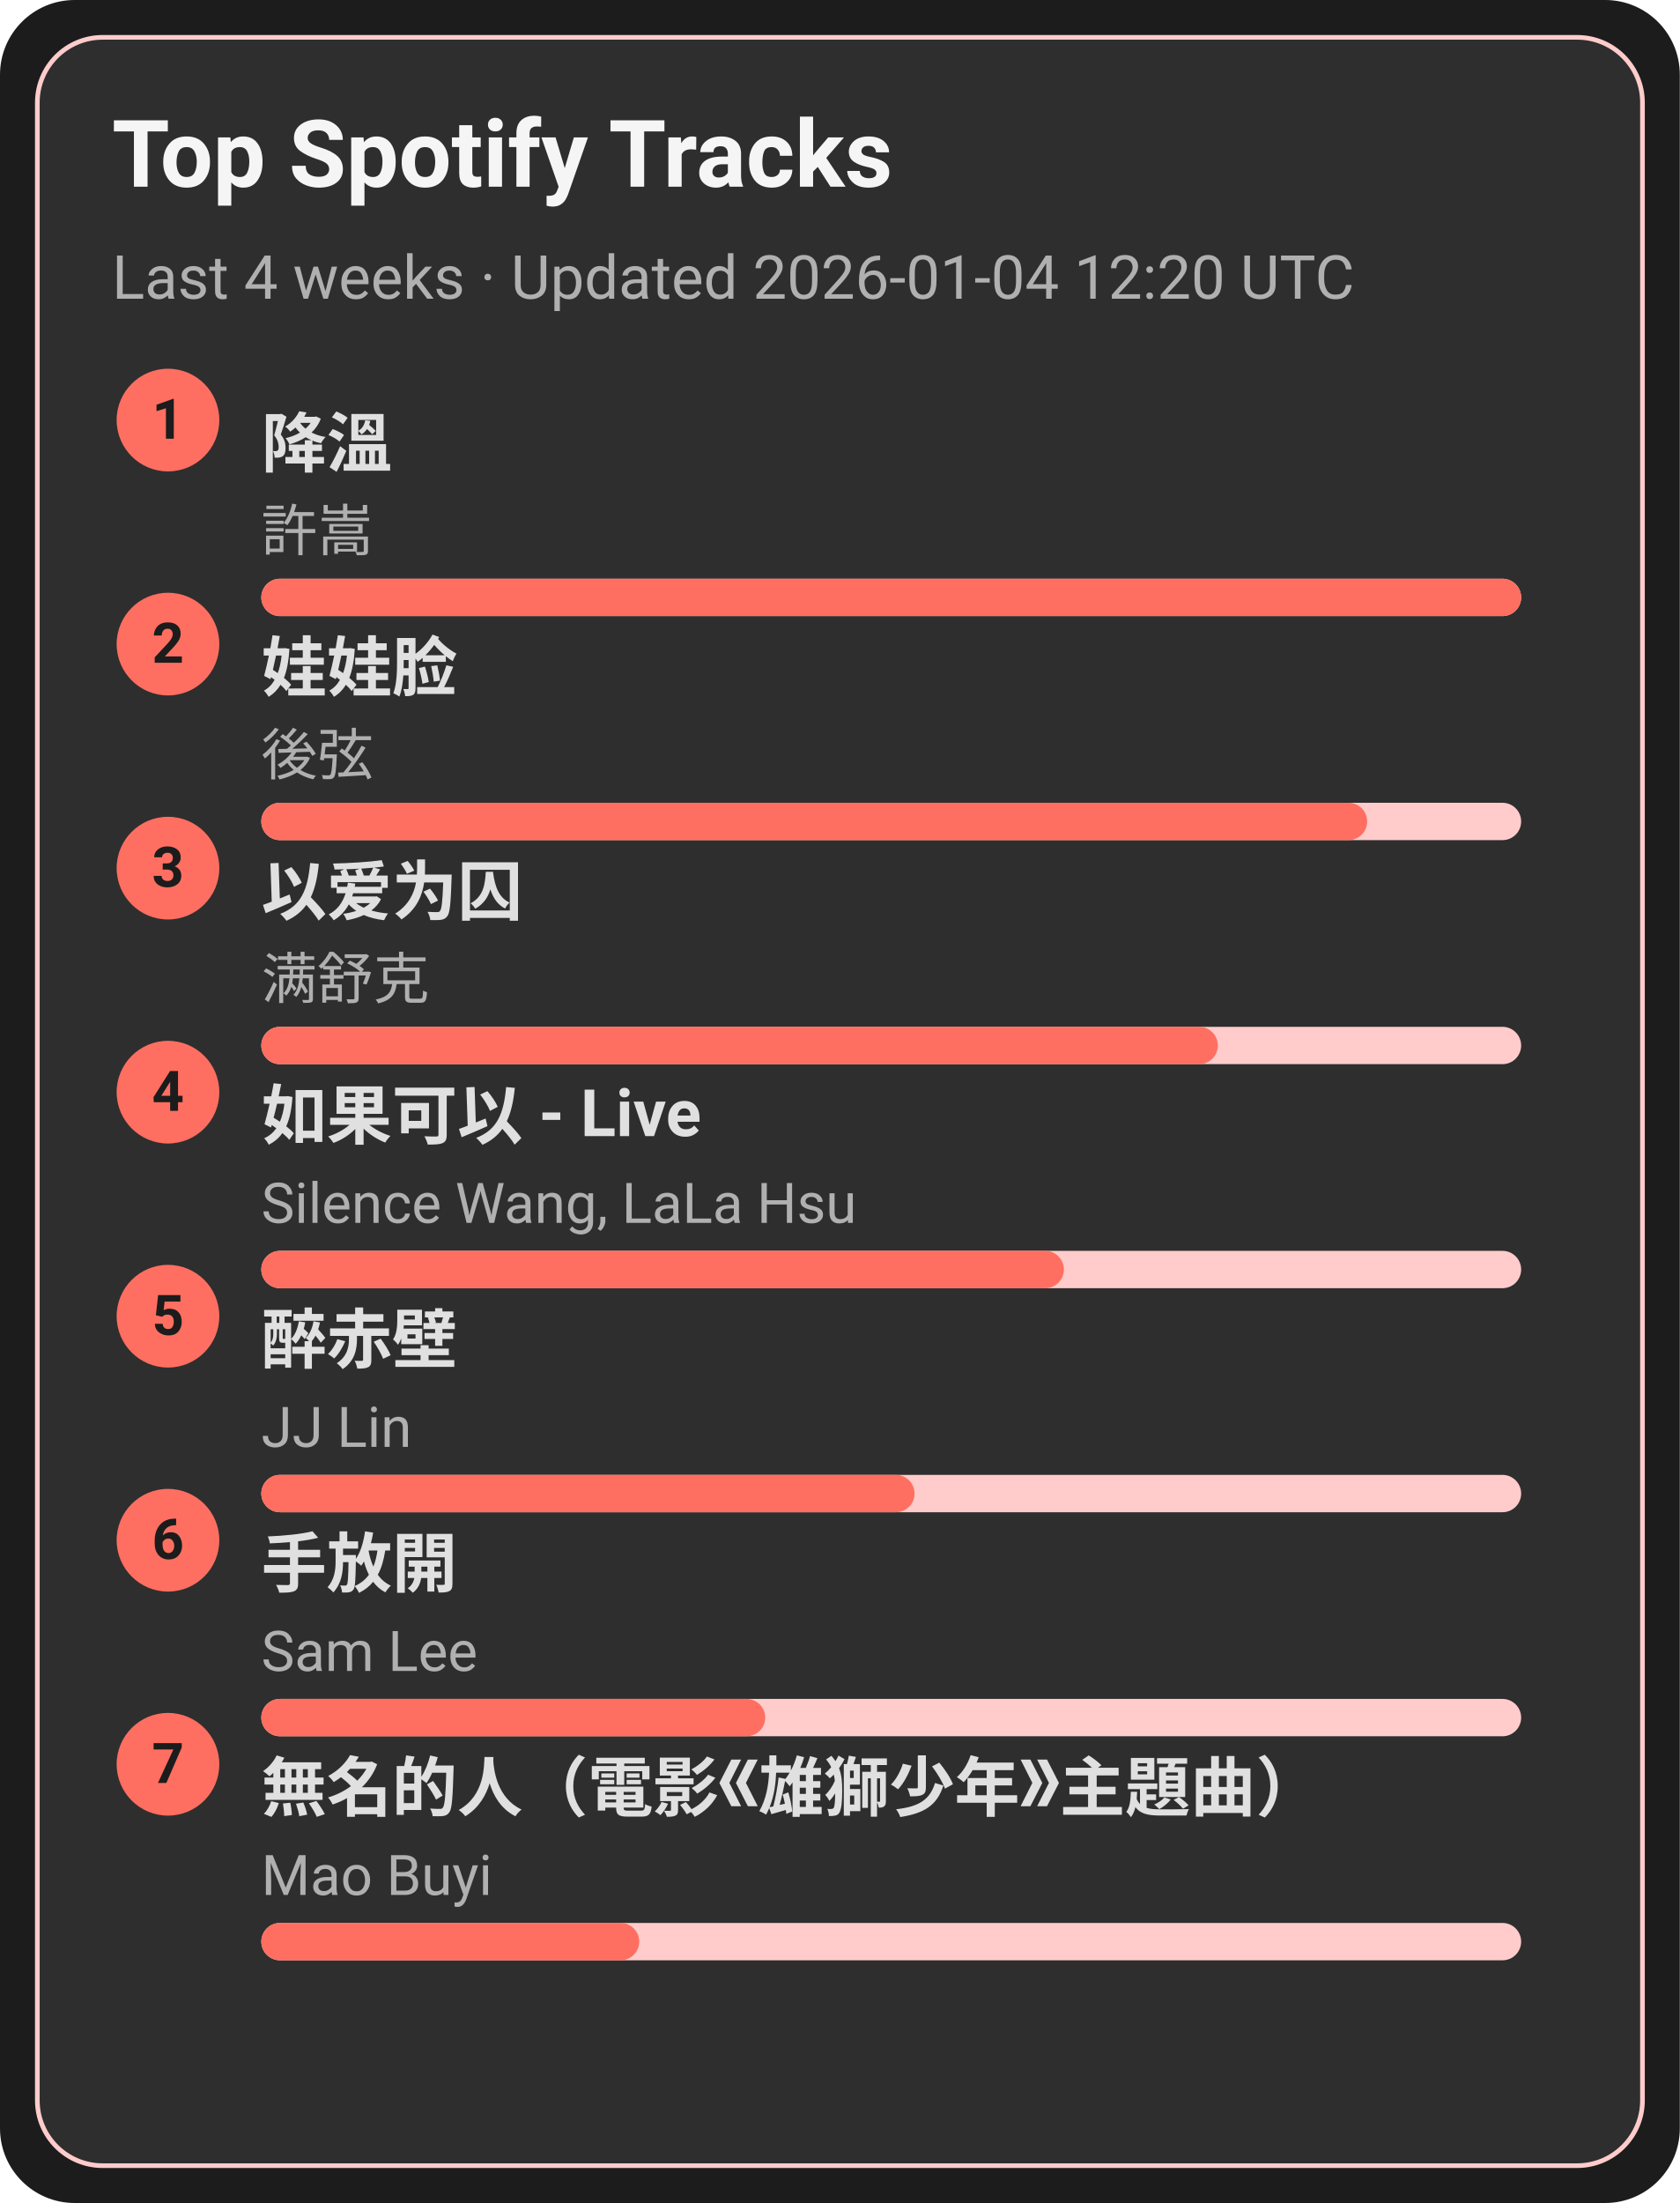
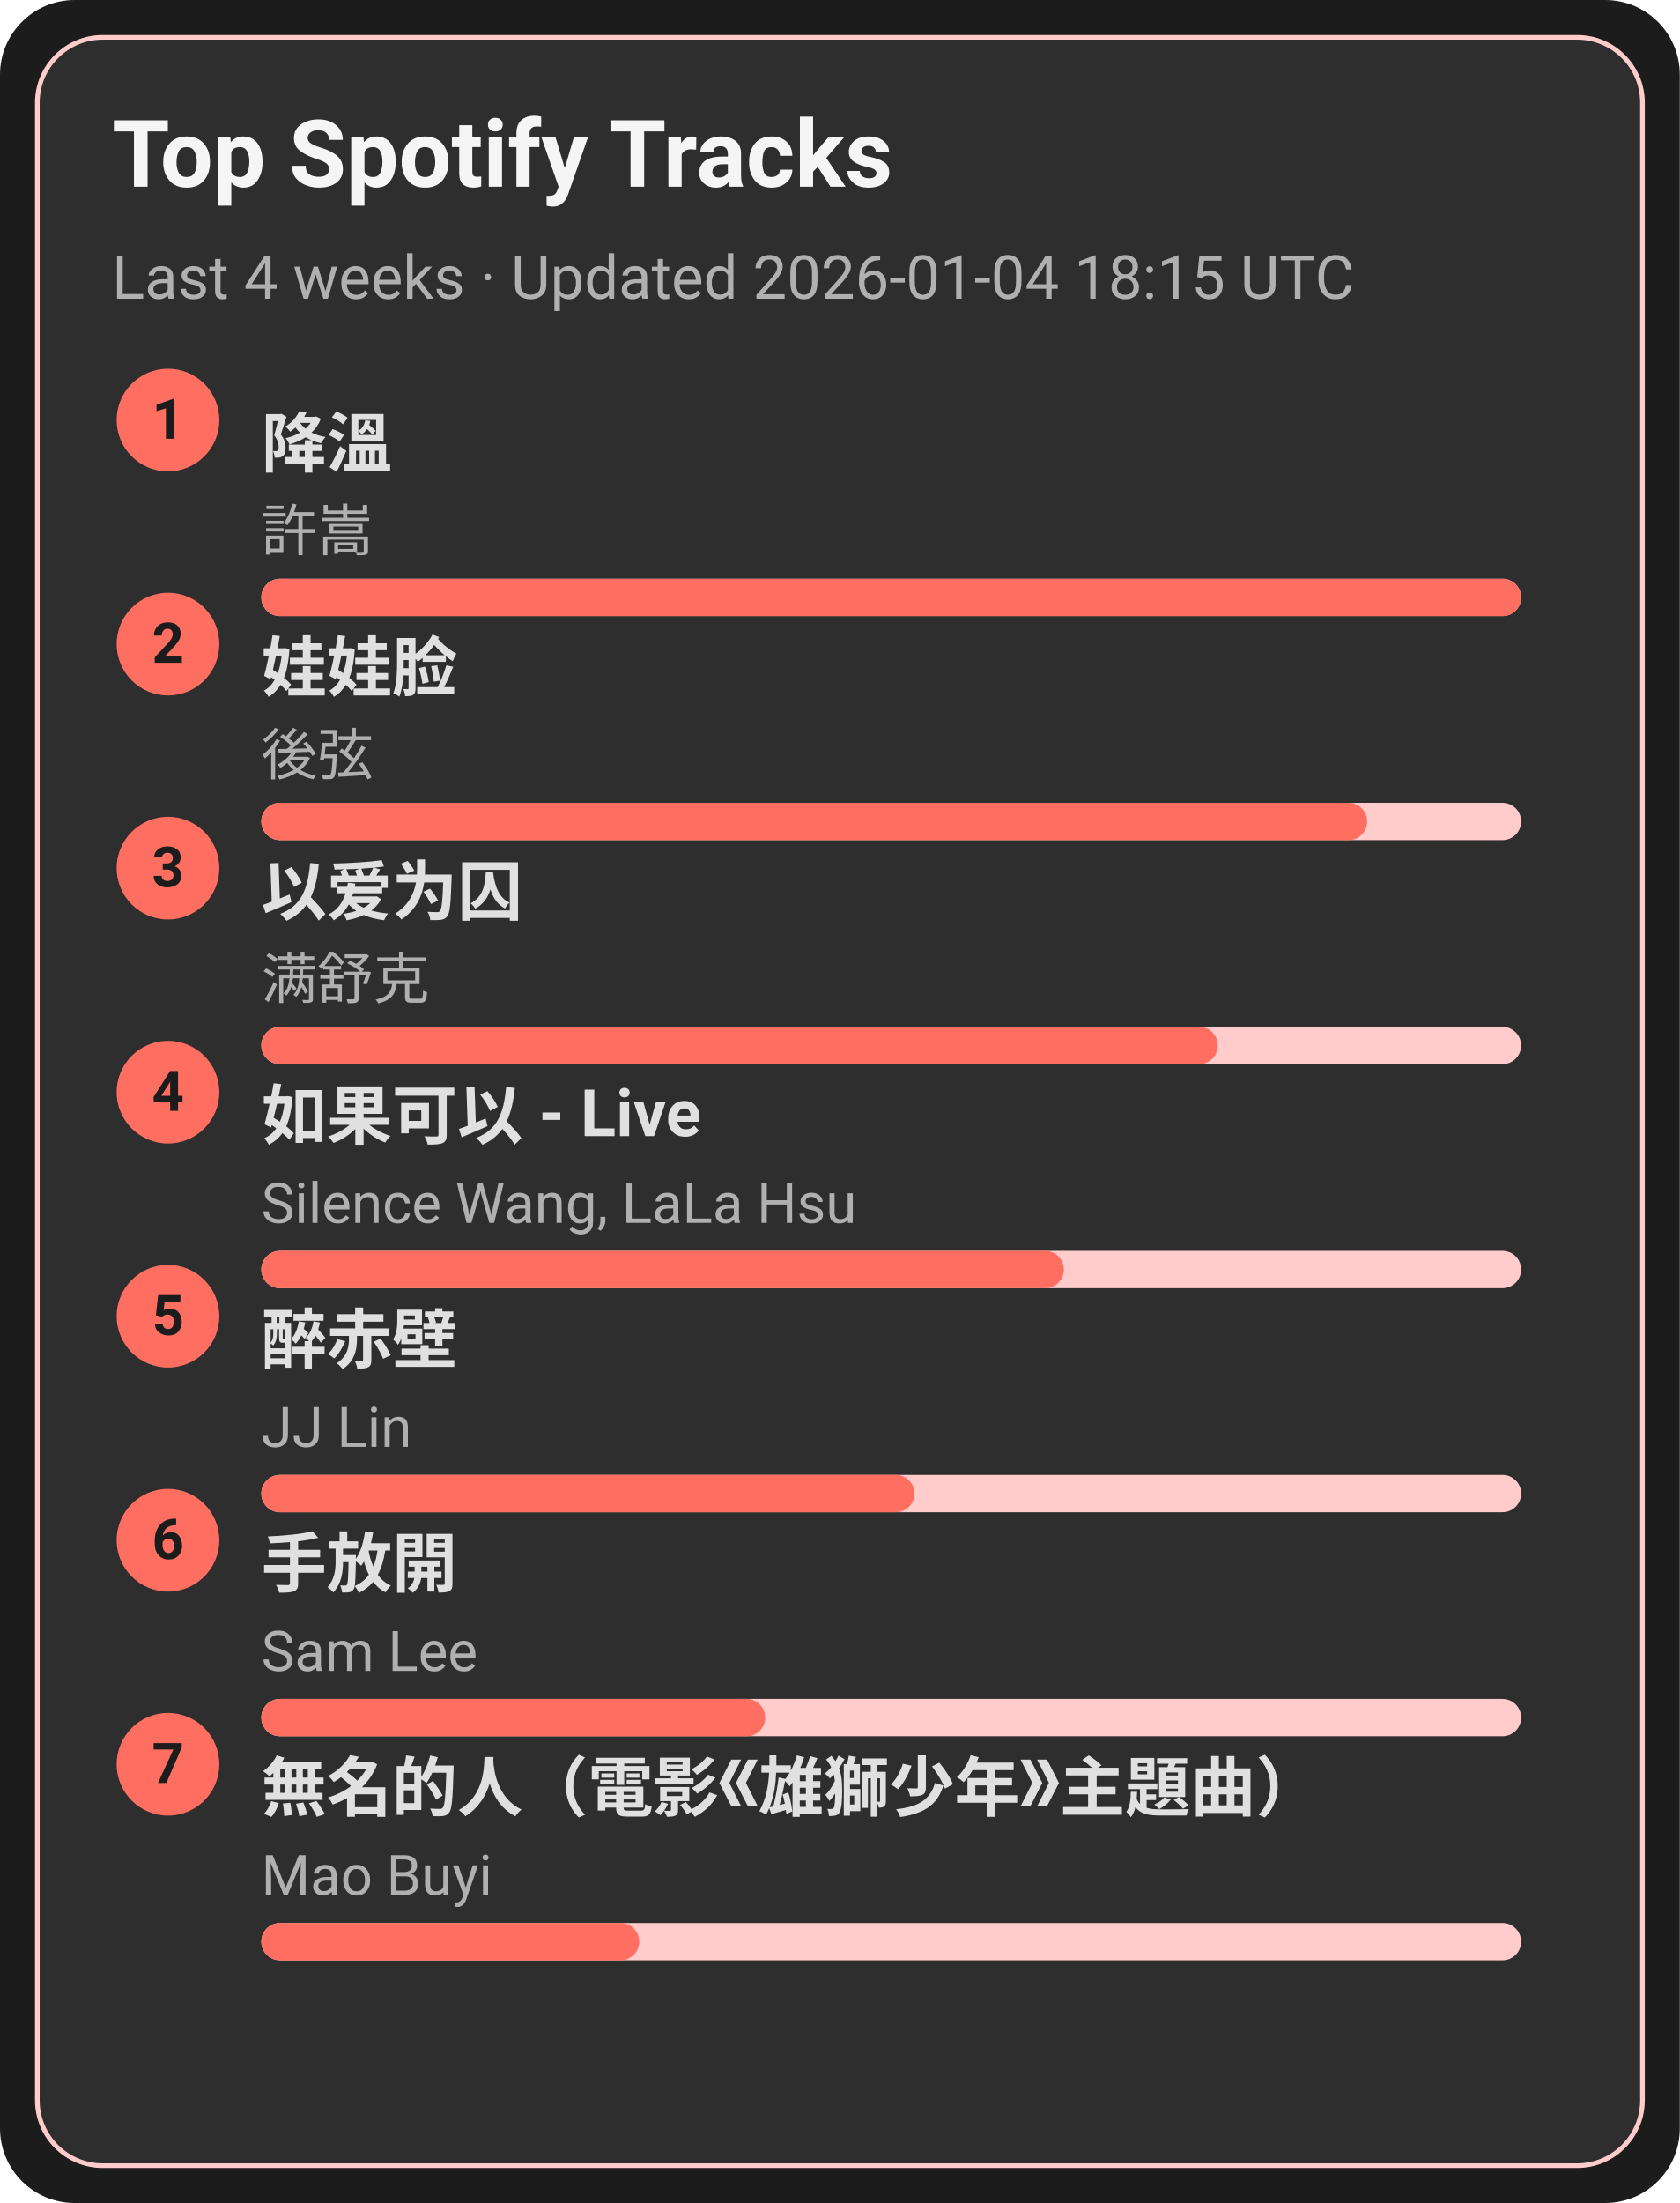
<svg xmlns="http://www.w3.org/2000/svg" width="360" height="472" viewBox="0 0 360 472">
  <style>text{font-family:-apple-system,BlinkMacSystemFont,Segoe UI,Roboto,Ubuntu,Helvetica Neue,Arial,Noto Sans,sans-serif}</style>
  <rect width="360" height="472" rx="16" fill="#1c1c1c" />
  <rect x="8" y="8" width="344" height="456" rx="14" fill="#2e2e2e" stroke="#ffcccb" />
  <text x="24" y="40" font-size="20" fill="#f5f5f5" font-weight="600">Top Spotify Tracks</text>
-   <text x="24" y="64" font-size="13" fill="#b0b0b0">Last 4 weeks · Updated 2026-01-04 12:20 UTC</text>
+   <text x="24" y="64" font-size="13" fill="#b0b0b0">Last 4 weeks · Updated 2026-01-04 18:15 UTC</text>
  <circle cx="36" cy="90" r="11" fill="#ff6f61" />
  <text x="36" y="94" text-anchor="middle" font-size="12" fill="#1c1c1c" font-weight="700">1</text>
  <a href="https://open.spotify.com/track/2q9uhrOfyOnBa3oWR1PfYT" target="_blank" rel="noopener noreferrer">
    <text x="56" y="100" font-size="14" fill="#e0e0e0" font-weight="600">降溫</text>
  </a>
  <text x="56" y="118" font-size="12" fill="#b0b0b0">許嵩</text>
  <rect x="56" y="124" width="270" height="8" rx="4" fill="#ffcccb" />
  <rect x="56" y="124" width="270" height="8" rx="4" fill="#ff6f61" />
  <circle cx="36" cy="138" r="11" fill="#ff6f61" />
  <text x="36" y="142" text-anchor="middle" font-size="12" fill="#1c1c1c" font-weight="700">2</text>
  <a href="https://open.spotify.com/track/08ouEICweFmqfgPJnRIQkE" target="_blank" rel="noopener noreferrer">
    <text x="56" y="148" font-size="14" fill="#e0e0e0" font-weight="600">娃娃脸</text>
  </a>
  <text x="56" y="166" font-size="12" fill="#b0b0b0">後弦</text>
  <rect x="56" y="172" width="270" height="8" rx="4" fill="#ffcccb" />
  <rect x="56" y="172" width="237" height="8" rx="4" fill="#ff6f61" />
  <circle cx="36" cy="186" r="11" fill="#ff6f61" />
  <text x="36" y="190" text-anchor="middle" font-size="12" fill="#1c1c1c" font-weight="700">3</text>
  <a href="https://open.spotify.com/track/0RW2LEfGQK5BaIho6sSLqf" target="_blank" rel="noopener noreferrer">
    <text x="56" y="196" font-size="14" fill="#e0e0e0" font-weight="600">以爱为囚</text>
  </a>
  <text x="56" y="214" font-size="12" fill="#b0b0b0">满舒克</text>
  <rect x="56" y="220" width="270" height="8" rx="4" fill="#ffcccb" />
  <rect x="56" y="220" width="205" height="8" rx="4" fill="#ff6f61" />
  <circle cx="36" cy="234" r="11" fill="#ff6f61" />
  <text x="36" y="238" text-anchor="middle" font-size="12" fill="#1c1c1c" font-weight="700">4</text>
  <a href="https://open.spotify.com/track/6IF65dJzfmPcX7jwDegwoo" target="_blank" rel="noopener noreferrer">
    <text x="56" y="244" font-size="14" fill="#e0e0e0" font-weight="600">如果可以 - Live</text>
  </a>
  <text x="56" y="262" font-size="12" fill="#b0b0b0">Silence Wang, LaLa Hsu</text>
  <rect x="56" y="268" width="270" height="8" rx="4" fill="#ffcccb" />
  <rect x="56" y="268" width="172" height="8" rx="4" fill="#ff6f61" />
  <circle cx="36" cy="282" r="11" fill="#ff6f61" />
  <text x="36" y="286" text-anchor="middle" font-size="12" fill="#1c1c1c" font-weight="700">5</text>
  <a href="https://open.spotify.com/track/69lAYqbyHL1A0gctdLd9WV" target="_blank" rel="noopener noreferrer">
    <text x="56" y="292" font-size="14" fill="#e0e0e0" font-weight="600">醉赤壁</text>
  </a>
  <text x="56" y="310" font-size="12" fill="#b0b0b0">JJ Lin</text>
  <rect x="56" y="316" width="270" height="8" rx="4" fill="#ffcccb" />
  <rect x="56" y="316" width="140" height="8" rx="4" fill="#ff6f61" />
  <circle cx="36" cy="330" r="11" fill="#ff6f61" />
  <text x="36" y="334" text-anchor="middle" font-size="12" fill="#1c1c1c" font-weight="700">6</text>
  <a href="https://open.spotify.com/track/2Dd9EXYXI2NNrLG61OtWQv" target="_blank" rel="noopener noreferrer">
    <text x="56" y="340" font-size="14" fill="#e0e0e0" font-weight="600">手放開</text>
  </a>
  <text x="56" y="358" font-size="12" fill="#b0b0b0">Sam Lee</text>
  <rect x="56" y="364" width="270" height="8" rx="4" fill="#ffcccb" />
  <rect x="56" y="364" width="108" height="8" rx="4" fill="#ff6f61" />
  <circle cx="36" cy="378" r="11" fill="#ff6f61" />
  <text x="36" y="382" text-anchor="middle" font-size="12" fill="#1c1c1c" font-weight="700">7</text>
  <a href="https://open.spotify.com/track/72kP6AJqsEeSLkO640Tu7F" target="_blank" rel="noopener noreferrer">
    <text x="56" y="388" font-size="14" fill="#e0e0e0" font-weight="600">無名的人（電影《雄獅少年》主題曲）</text>
  </a>
  <text x="56" y="406" font-size="12" fill="#b0b0b0">Mao Buyi</text>
  <rect x="56" y="412" width="270" height="8" rx="4" fill="#ffcccb" />
  <rect x="56" y="412" width="81" height="8" rx="4" fill="#ff6f61" />
</svg>
